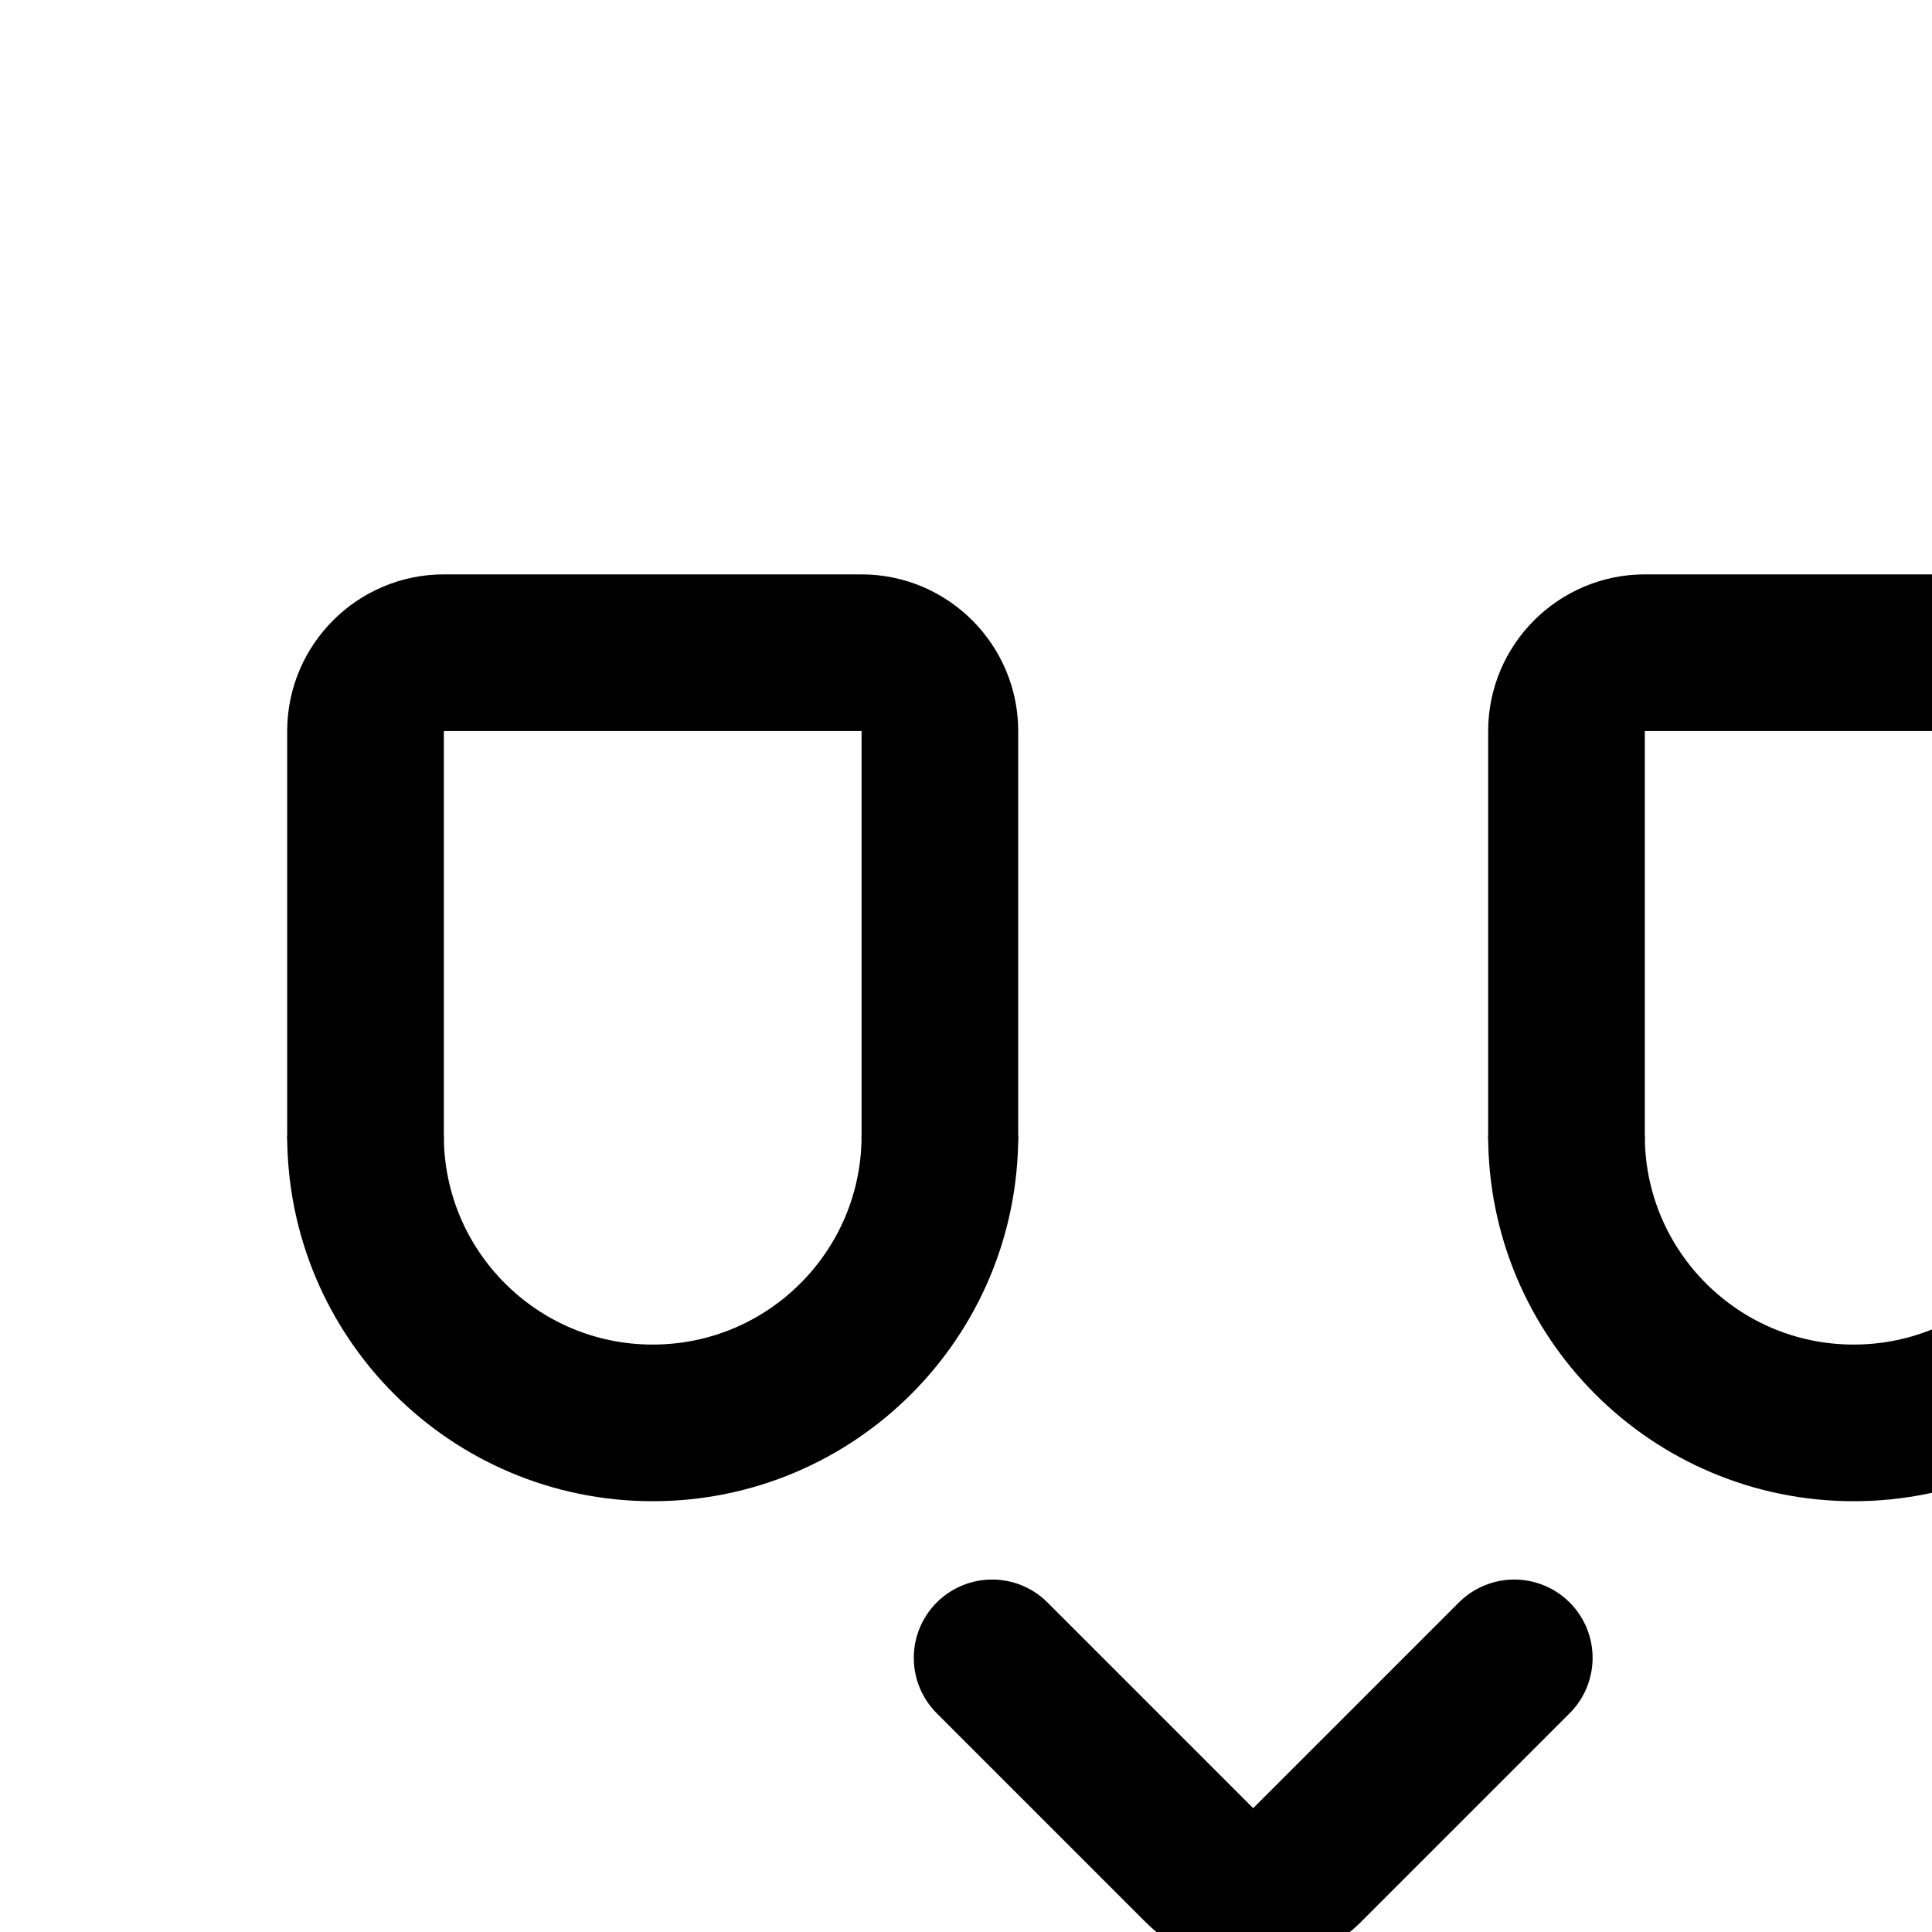
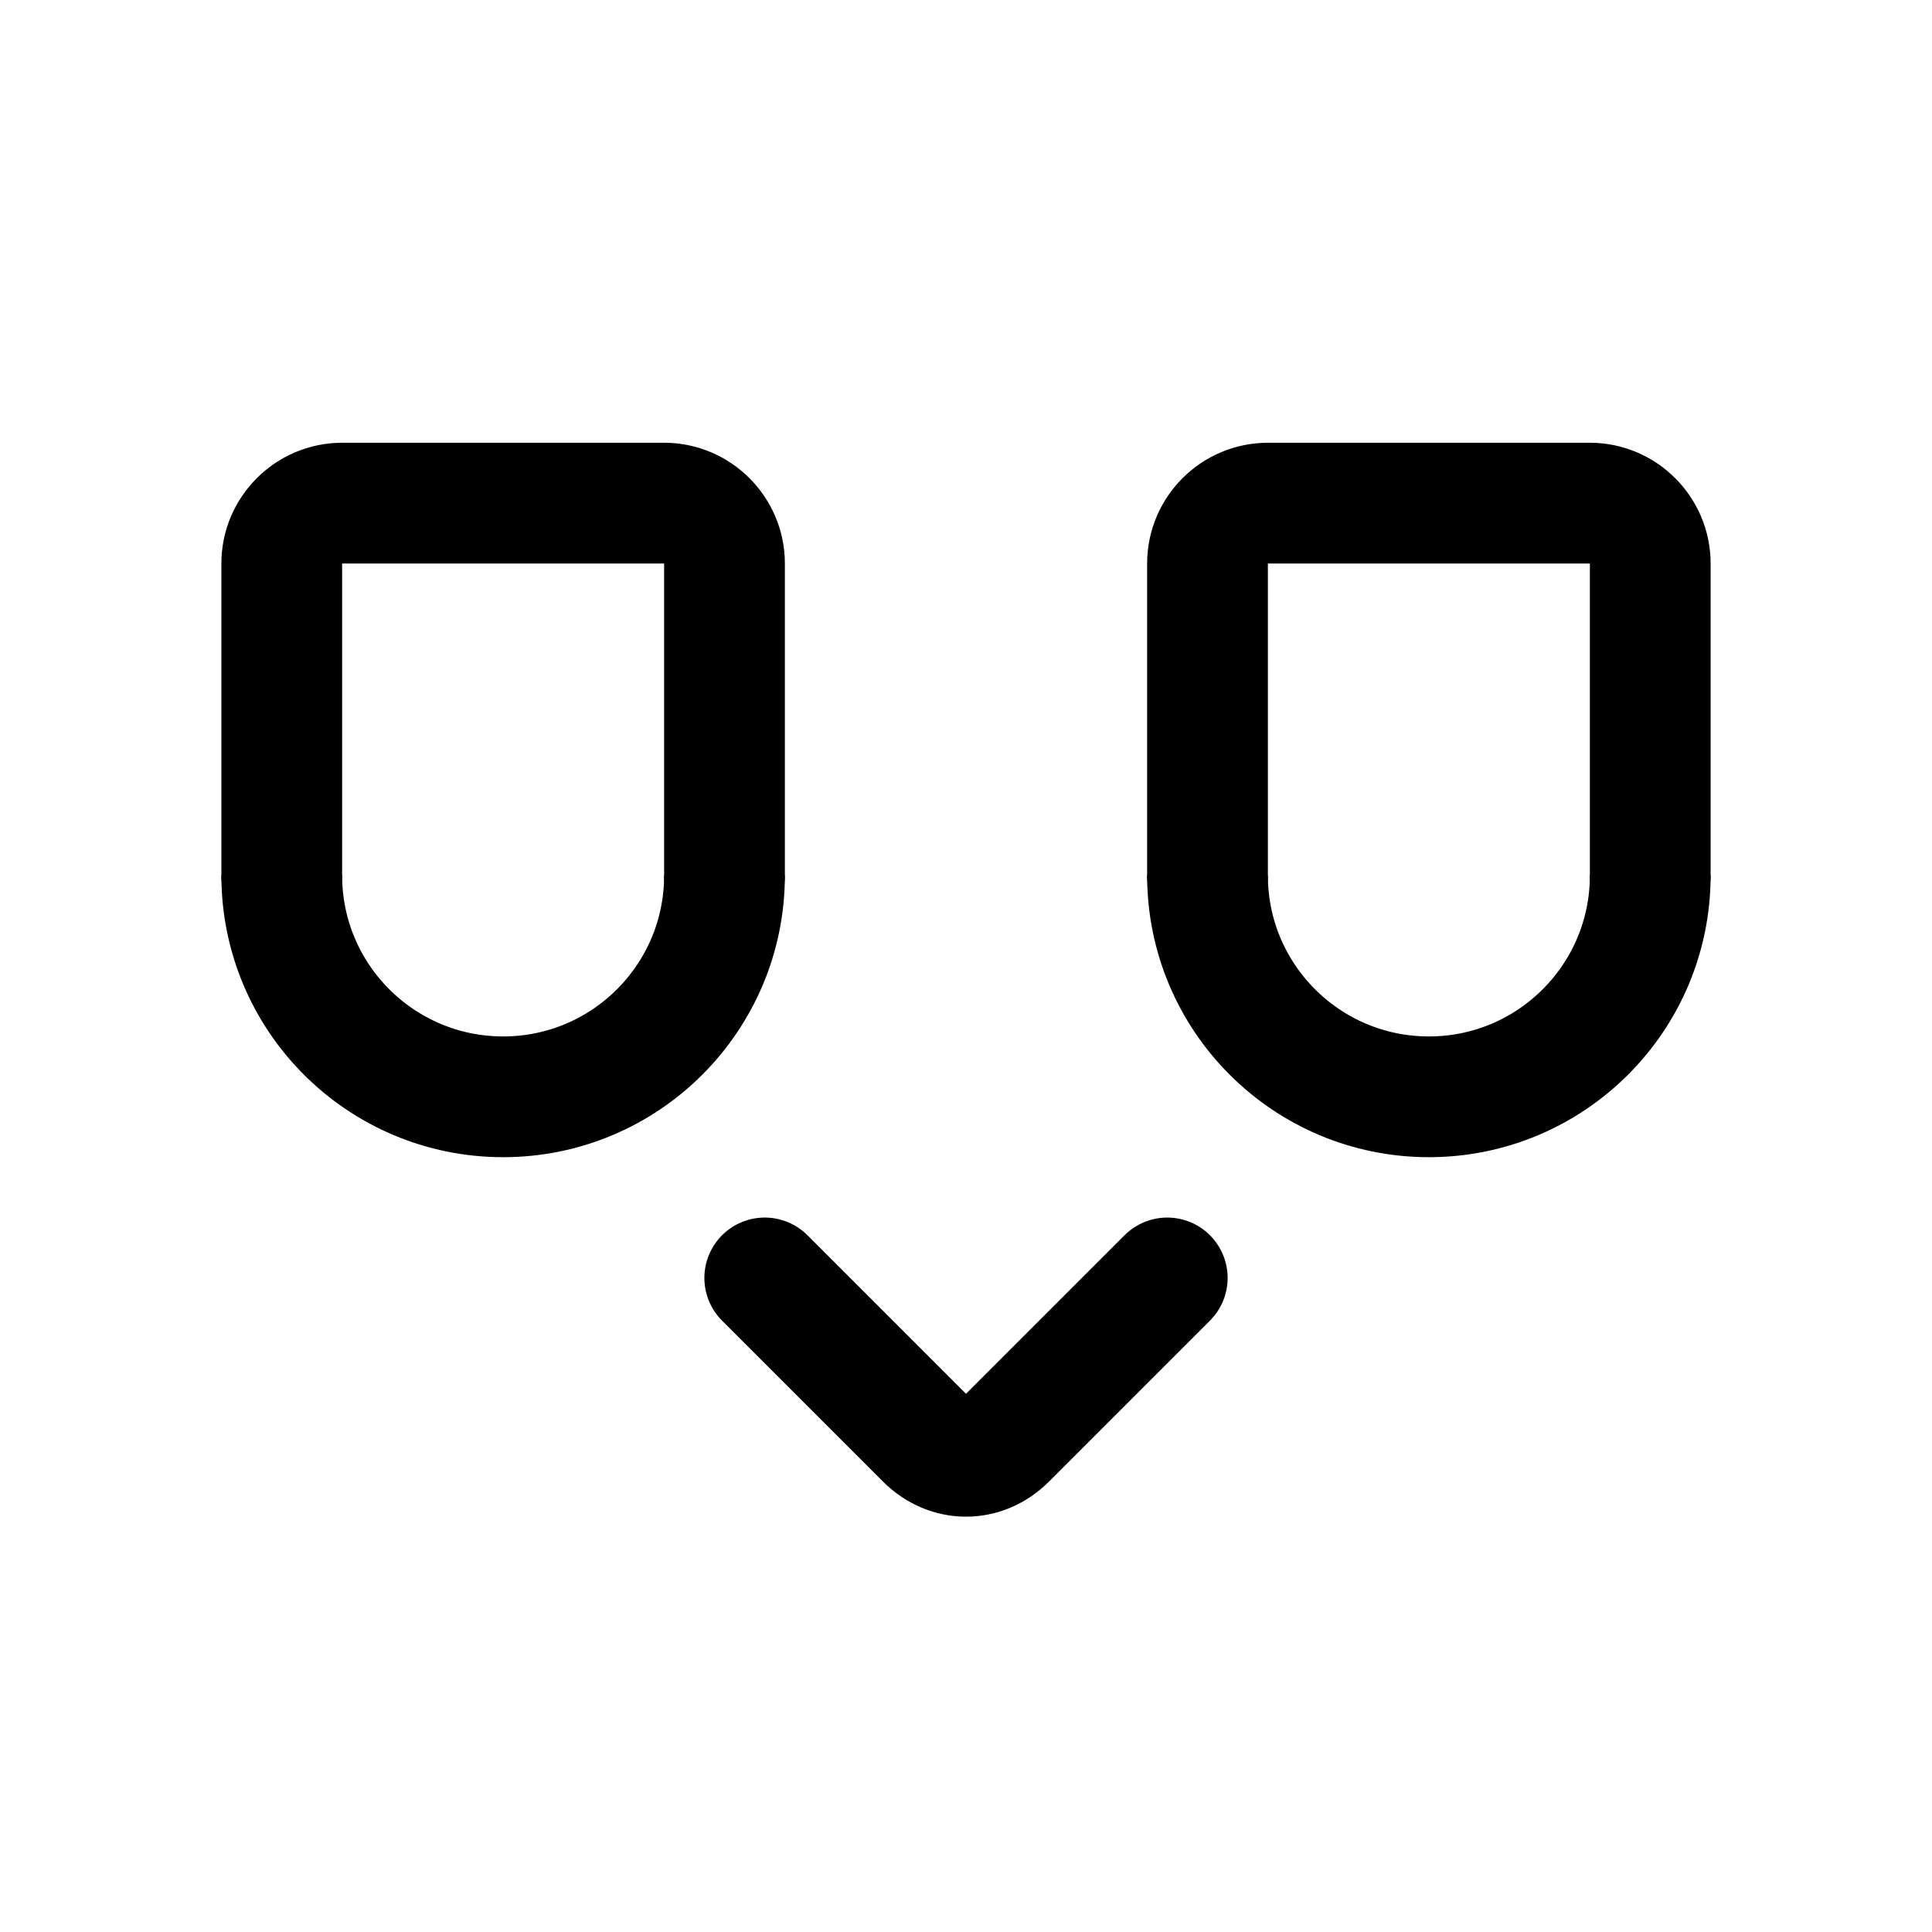
- <svg width="148px" height="148px" preserveAspectRatio="none">
+ <svg width="192px" height="192px" preserveAspectRatio="none">
  <path style="fill: none; stroke: rgb(0, 0, 0); stroke-linecap: round; stroke-linejoin: round; stroke-width: 12px;" d="M 72 87 L 72 56 C 72 52.7 69.3 50 66 50 L 34 50 C 30.7 50 28 52.7 28 56 L 28 87" />
  <path style="fill: none; stroke: rgb(0, 0, 0); stroke-linecap: round; stroke-linejoin: round; stroke-width: 12px;" d="M 158 50 L 126 50 C 122.7 50 120 52.7 120 56 L 120 87 M 164 87 L 164 56 C 164 52.7 161.3 50 158 50" />
  <path style="fill: none; stroke: rgb(0, 0, 0); stroke-linejoin: round; stroke-linecap: round; stroke-width: 12px;" d="M 100 143 L 116 127 M 76 127 L 92 143 C 94.3 145.3 97.7 145.3 100 143" />
  <path d="M 120 87 C 120 99.15 129.85 109 142 109 C 154.15 109 164 99.15 164 87" fill="none" stroke="black" stroke-width="12" />
  <path d="M 28 87 C 28 99.15 37.85 109 50 109 C 62.15 109 72 99.15 72 87" fill="none" stroke="black" stroke-width="12" />
</svg>
